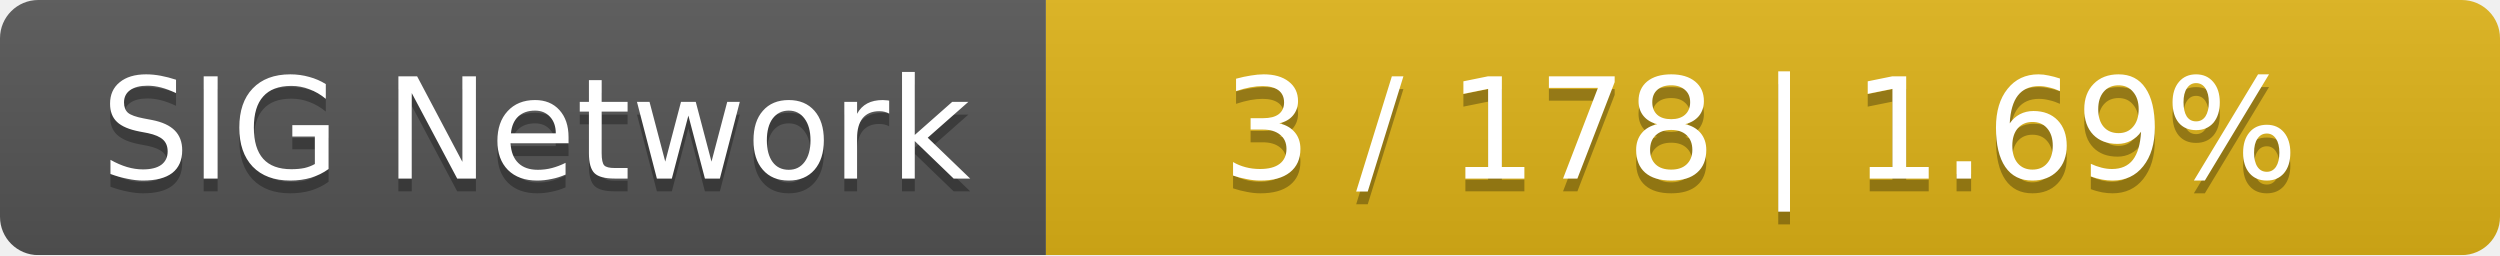
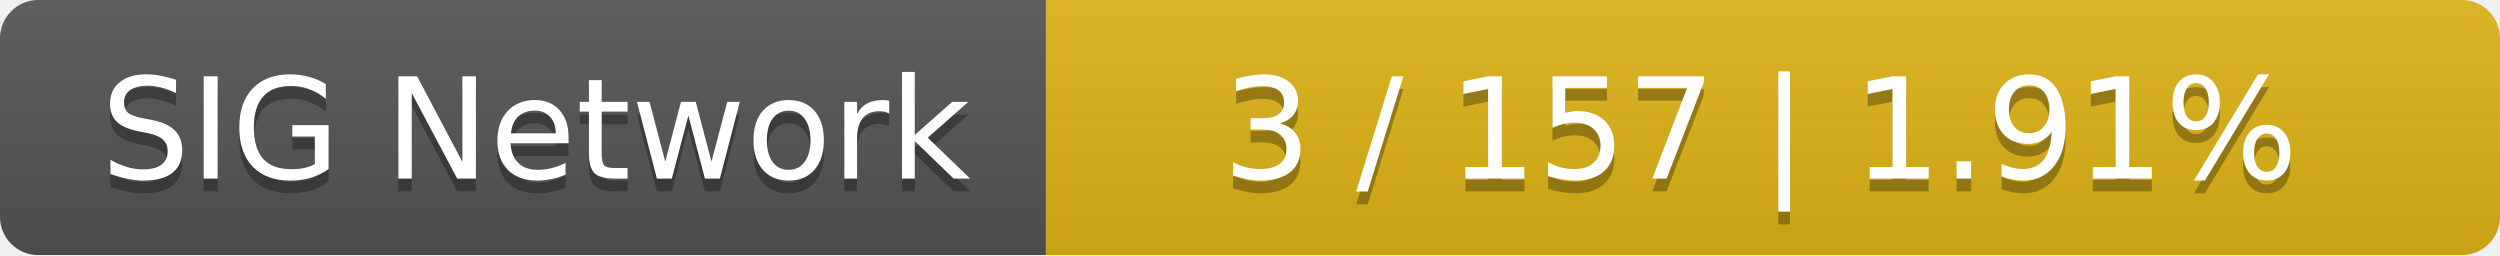
<svg xmlns="http://www.w3.org/2000/svg" width="196" height="20">
  <linearGradient id="smooth" x2="0" y2="100%">
    <stop offset="0" stop-color="#bbb" stop-opacity=".1" />
    <stop offset="1" stop-opacity=".1" />
  </linearGradient>
  <mask id="round">
    <rect width="196" height="20" rx="3" fill="#fff" />
  </mask>
  <g mask="url(#round)">
    <rect width="82" height="20" fill="#555" />
    <rect x="82" width="114" height="20" fill="#dfb317" />
    <rect width="196" height="20" fill="url(#smooth)" />
  </g>
  <g fill="#fff" text-anchor="middle" font-family="DejaVu Sans,Verdana,Geneva,sans-serif" font-size="11">
    <text x="42" y="15" fill="#010101" fill-opacity=".3">SIG Network</text>
    <text x="42" y="14">SIG Network</text>
-     <text x="138" y="15" fill="#010101" fill-opacity=".3">3 / 178    |    1.69%</text>
-     <text x="138" y="14">3 / 178    |    1.69%</text>
+     <text x="138" y="15" fill="#010101" fill-opacity=".3">3 / 157    |    1.91%</text>
+     <text x="138" y="14">3 / 157    |    1.91%</text>
  </g>
</svg>
